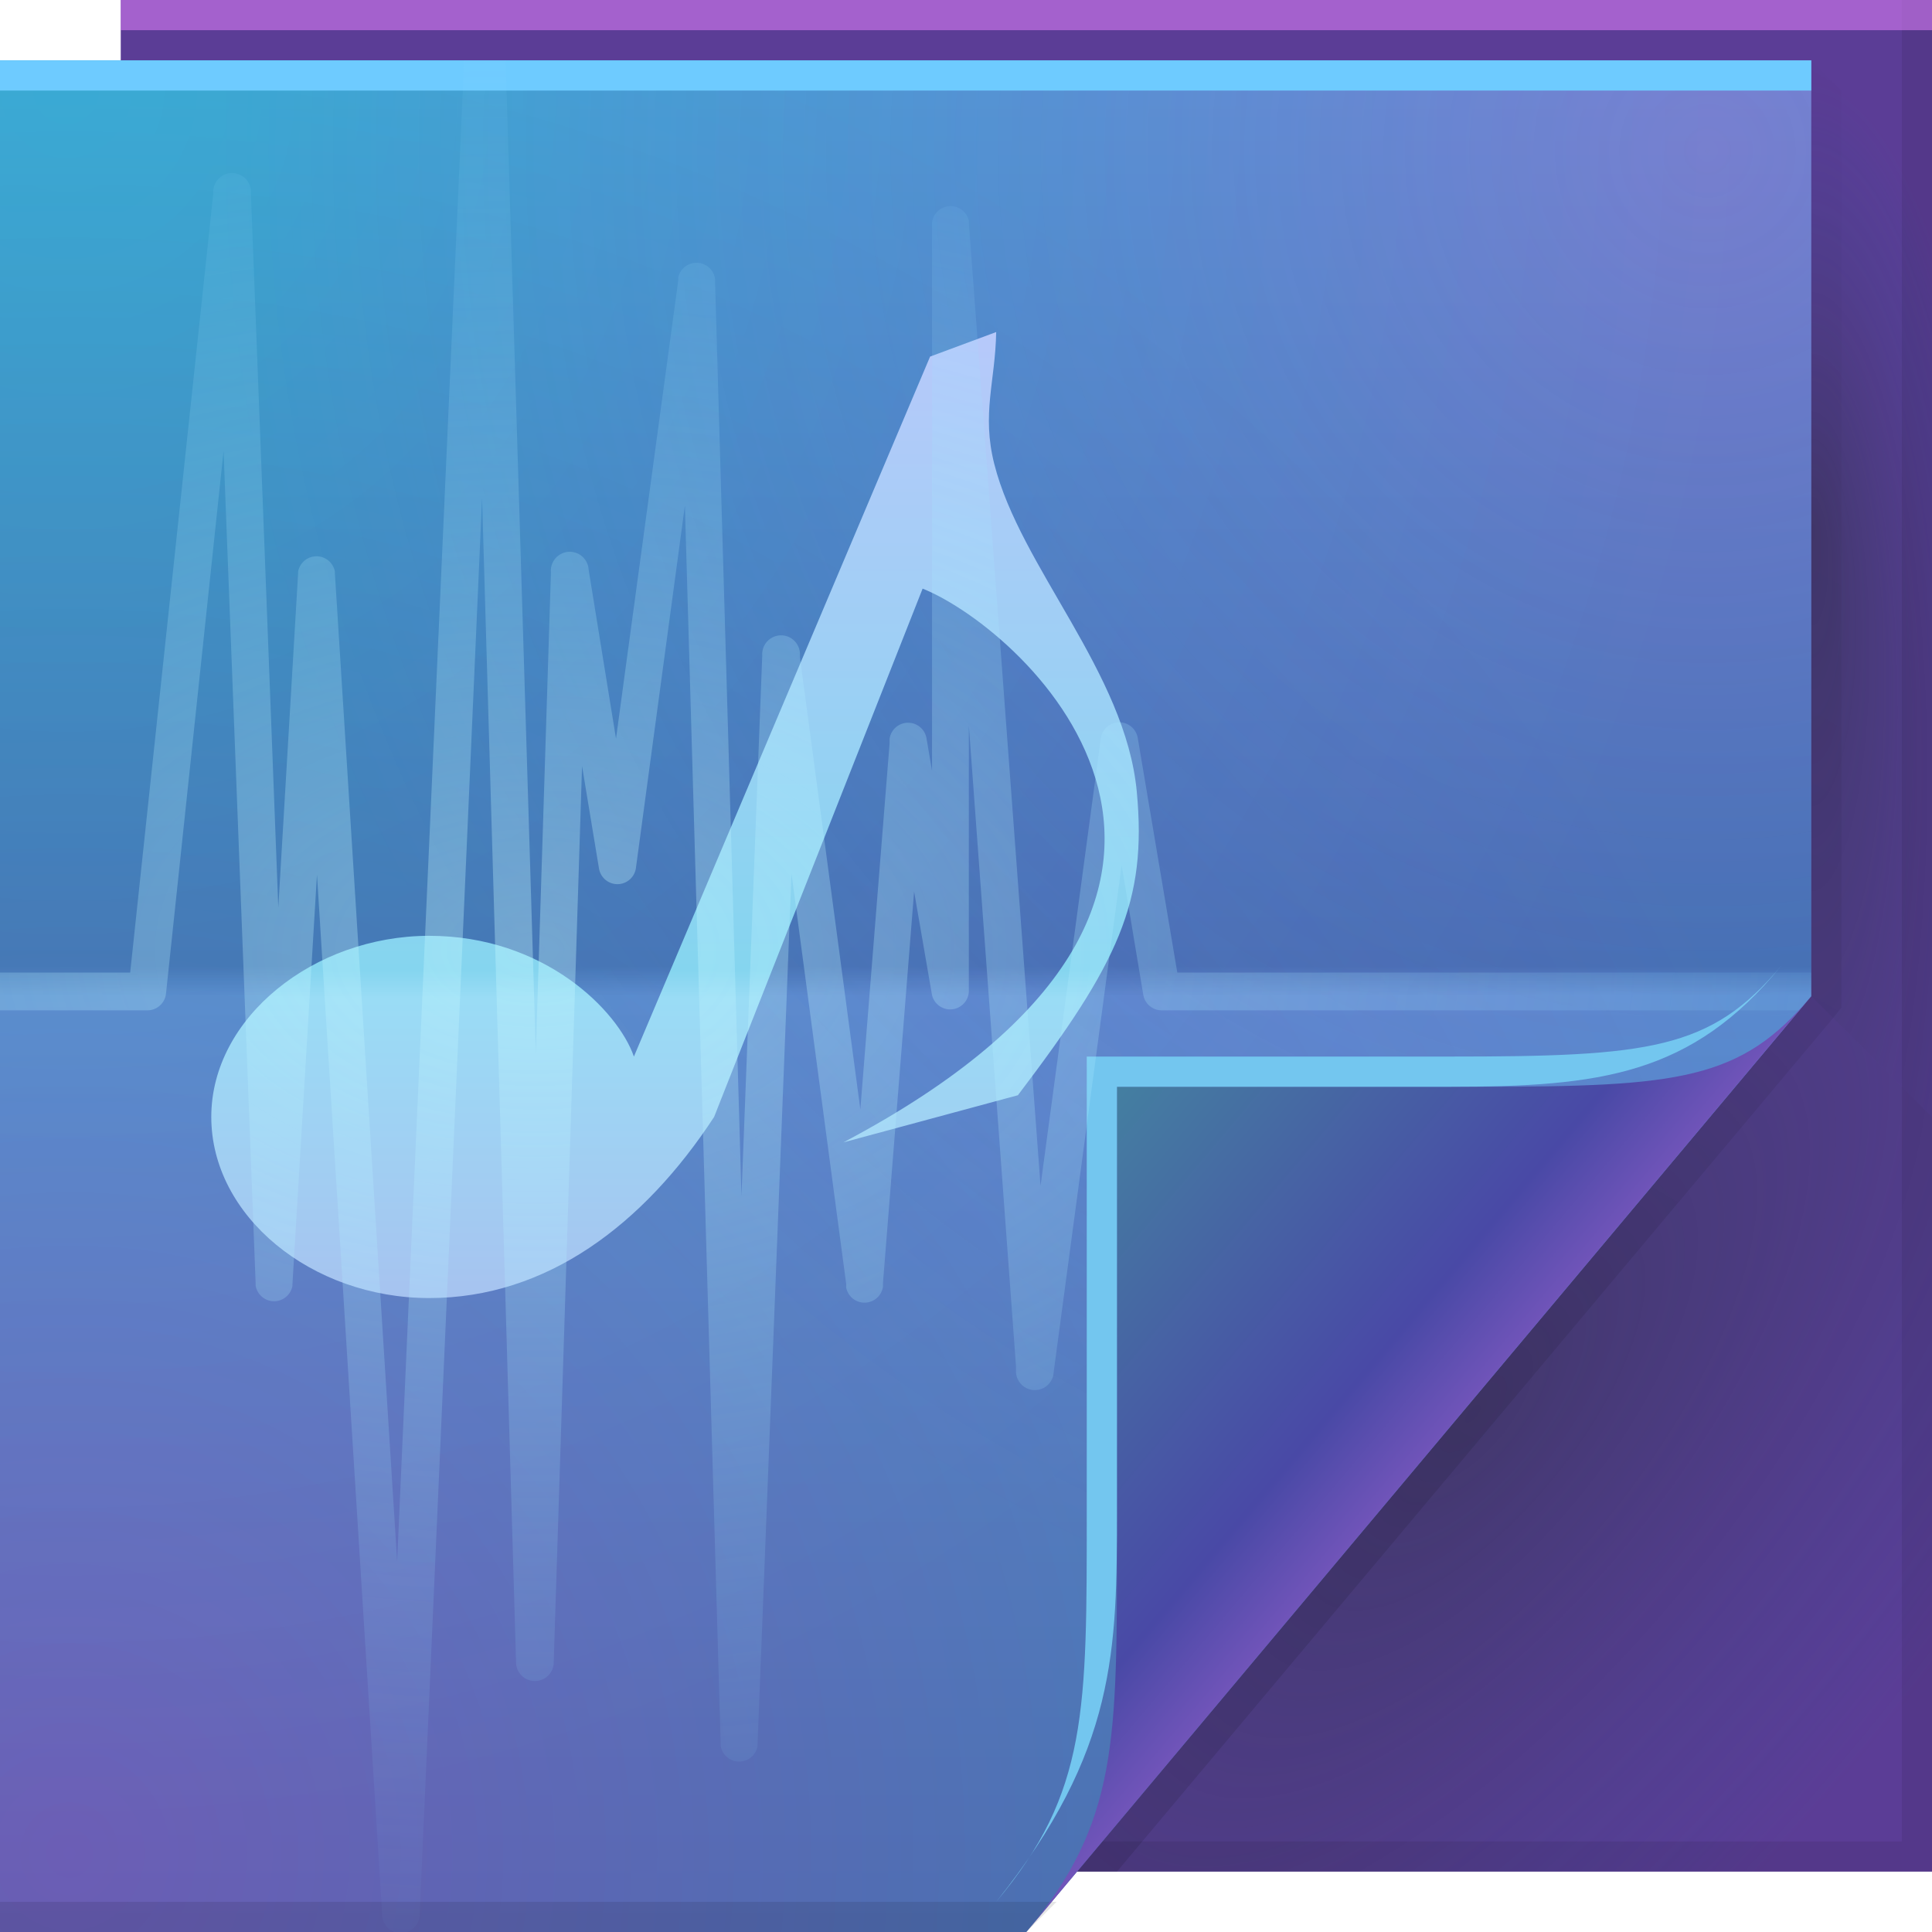
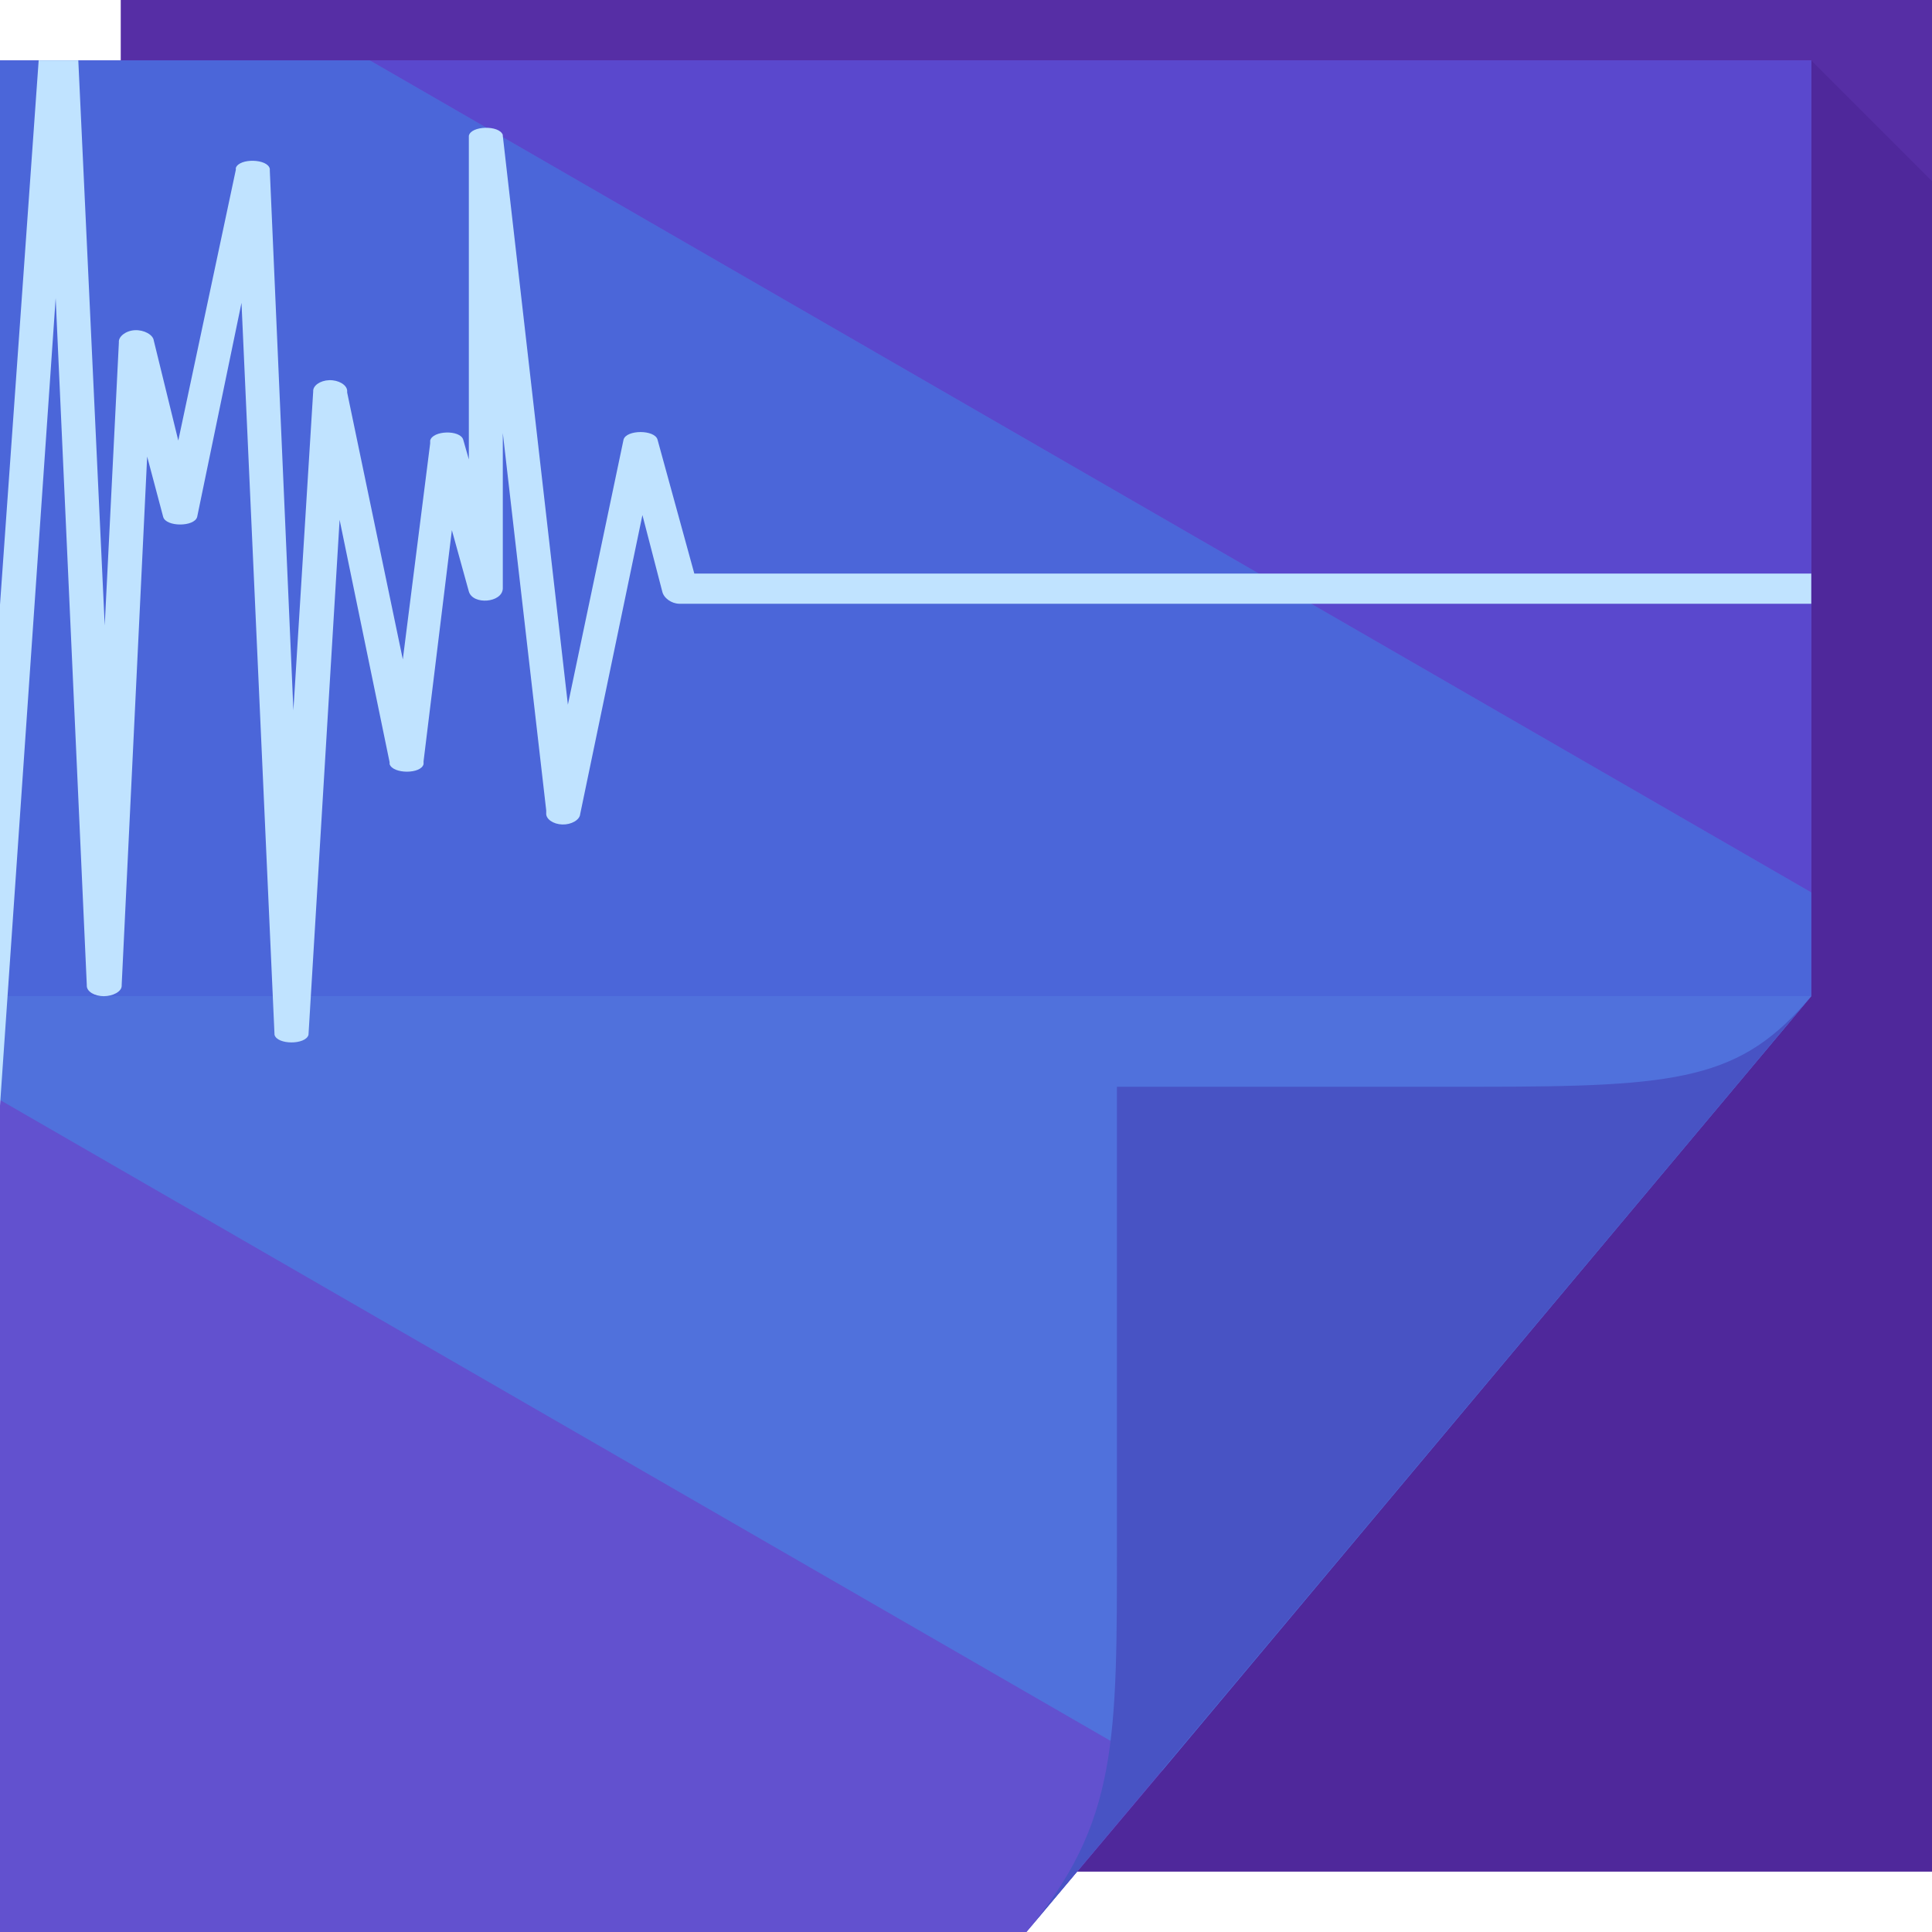
<svg xmlns="http://www.w3.org/2000/svg" xmlns:xlink="http://www.w3.org/1999/xlink" version="1.1" width="64" height="64" id="svg13094">
  <defs id="defs11">
-     <linearGradient id="linearGradient3820">
-       <stop style="stop-color:#c7f9ff;stop-opacity:0.357;" offset="0" id="stop3822" />
-       <stop style="stop-color:#7fd2ff;stop-opacity:0;" offset="1" id="stop3824" />
-     </linearGradient>
-     <linearGradient gradientUnits="userSpaceOnUse" id="linearGradient3892" y2="2" x2="31" y1="64" x1="31">
-       <stop offset="0" style="stop-color:#c18ee5;stop-opacity:1;" id="stop3894" />
-       <stop offset="0.501" style="stop-color:#9adcf5;stop-opacity:1;" id="stop3896" />
-       <stop offset="0.516" style="stop-color:#85d5ef;stop-opacity:1;" id="stop3898" />
-       <stop offset="1" style="stop-color:#ccc4ff;stop-opacity:1;" id="stop3900" />
+     <linearGradient id="linearGradient4002">
+       <stop style="stop-color:#5071dc;stop-opacity:1" offset="0" id="stop4004" />
+       <stop id="stop4012" offset="0.5" style="stop-color:#5071dc;stop-opacity:1" />
+       <stop id="stop4010" offset="0.5" style="stop-color:#4b66d9;stop-opacity:1" />
+       <stop style="stop-color:#4b66d9;stop-opacity:1" offset="1" id="stop4006" />
    </linearGradient>
    <linearGradient id="linearGradient3884">
      <stop style="stop-color:#00ffff;stop-opacity:0.202;" offset="0" id="stop3886" />
      <stop style="stop-color:#00ffff;stop-opacity:0;" offset="1" id="stop3888" />
    </linearGradient>
    <linearGradient id="linearGradient3872">
      <stop style="stop-color:#ff00bd;stop-opacity:0.284;" offset="0" id="stop3874" />
      <stop style="stop-color:#ff00bb;stop-opacity:0;" offset="1" id="stop3876" />
    </linearGradient>
    <linearGradient id="linearGradient3852">
      <stop style="stop-color:#ff41e4;stop-opacity:0.273;" offset="0" id="stop3854" />
      <stop style="stop-color:#e101ff;stop-opacity:0;" offset="1" id="stop3856" />
    </linearGradient>
-     <linearGradient x1="48.992" y1="46.125" x2="37" y2="36" id="linearGradient4280" gradientUnits="userSpaceOnUse">
-       <stop id="stop4293" style="stop-color:#7054b9;stop-opacity:1;" offset="0" />
-       <stop id="stop4295" style="stop-color:#4949a6;stop-opacity:1;" offset="0.21" />
-       <stop id="stop4297" style="stop-color:#447fa1;stop-opacity:1;" offset="1" />
-     </linearGradient>
    <linearGradient x1="31" y1="64" x2="31" y2="2" id="linearGradient3984" gradientUnits="userSpaceOnUse">
      <stop id="stop3099" style="stop-color:#2f81b0;stop-opacity:1;" offset="0" />
      <stop id="stop3875" style="stop-color:#4699ca;stop-opacity:1;" offset="0.5" />
      <stop id="stop3873" style="stop-color:#2e7dac;stop-opacity:1;" offset="0.516" />
      <stop id="stop3101" style="stop-color:#4699ca;stop-opacity:1;" offset="1" />
    </linearGradient>
-     <linearGradient x1="45" y1="52" x2="73" y2="4" id="linearGradient4308" gradientUnits="userSpaceOnUse">
-       <stop id="stop4304" style="stop-color:#000000;stop-opacity:0.107" offset="0" />
-       <stop id="stop4306" style="stop-color:#000000;stop-opacity:0" offset="1" />
-     </linearGradient>
-     <radialGradient cx="48.308" cy="47.141" r="14.161" id="radialGradient3996" gradientUnits="userSpaceOnUse" gradientTransform="matrix(0.9396233,0.7747794,-1.797524,2.17997,88.13055,-93.36575)">
-       <stop id="stop3954" style="stop-color:#233038;stop-opacity:0.438;" offset="0" />
-       <stop id="stop3978" style="stop-color:#1f3a4b;stop-opacity:0.18;" offset="0.5" />
-       <stop id="stop3956" style="stop-color:#006292;stop-opacity:0;" offset="1" />
-     </radialGradient>
-     <radialGradient xlink:href="#radialGradient3996" id="radialGradient3545" gradientUnits="userSpaceOnUse" gradientTransform="matrix(-2.0491578e-7,2.159125,-0.5185617,-3.8905836e-8,81.12524,-70.94592)" cx="48.242" cy="40.919" fx="40.959" fy="40.609" r="14.161" />
-     <radialGradient xlink:href="#radialGradient3996" id="radialGradient3547" gradientUnits="userSpaceOnUse" gradientTransform="matrix(0.9396233,0.7747794,-1.797524,2.17997,88.13055,-93.36575)" cx="48.308" cy="47.141" r="14.161" />
-     <linearGradient xlink:href="#linearGradient4308" id="linearGradient3549" gradientUnits="userSpaceOnUse" x1="45" y1="52" x2="73" y2="4" />
-     <linearGradient xlink:href="#linearGradient4280" id="linearGradient3559" gradientUnits="userSpaceOnUse" x1="48.992" y1="46.125" x2="37" y2="36" />
-     <linearGradient xlink:href="#linearGradient3892" id="linearGradient4549-8-1" gradientUnits="userSpaceOnUse" gradientTransform="translate(-3117.602,-1600.228)" x1="3113.439" y1="1664.362" x2="3113.439" y2="1602.362" />
-     <linearGradient xlink:href="#linearGradient3984" id="linearGradient3850" gradientUnits="userSpaceOnUse" x1="31" y1="64" x2="31" y2="2" />
-     <radialGradient xlink:href="#linearGradient3852" id="radialGradient3862" gradientUnits="userSpaceOnUse" gradientTransform="matrix(1.647884,0,0,1.702813,-9.435449,-32.51057)" cx="40.048" cy="22.031" fx="40.048" fy="22.031" r="30" />
-     <radialGradient xlink:href="#linearGradient3872" id="radialGradient3882" gradientUnits="userSpaceOnUse" gradientTransform="matrix(2.051561,0,0,2.119947,-31.54684,-36.95824)" cx="16.494" cy="46.387" fx="16.494" fy="46.387" r="30" />
-     <radialGradient xlink:href="#linearGradient3884" id="radialGradient3890" cx="15.016" cy="17.364" fx="15.016" fy="17.364" r="30" gradientTransform="matrix(1.856741,0,0,1.918632,-25.70222,-30.31486)" gradientUnits="userSpaceOnUse" />
-     <radialGradient xlink:href="#linearGradient3820" id="radialGradient3818" gradientUnits="userSpaceOnUse" gradientTransform="matrix(1.893345,0,0,1.147427,-26.55047,-5.299864)" cx="23.38" cy="32.041" fx="23.38" fy="32.041" r="31" />
+     <linearGradient xlink:href="#linearGradient3984" id="linearGradient3850" gradientUnits="userSpaceOnUse" x1="31" y1="64" x2="31" y2="2" gradientTransform="translate(101.1837,-0.9491525)" />
+     <radialGradient xlink:href="#linearGradient3852" id="radialGradient3862" gradientUnits="userSpaceOnUse" gradientTransform="matrix(1.647884,0,0,1.702813,91.74825,-33.45973)" cx="40.048" cy="22.031" fx="40.048" fy="22.031" r="30" />
+     <radialGradient xlink:href="#linearGradient3872" id="radialGradient3882" gradientUnits="userSpaceOnUse" gradientTransform="matrix(2.051561,0,0,2.119947,69.63685,-37.9074)" cx="16.494" cy="46.387" fx="16.494" fy="46.387" r="30" />
+     <radialGradient xlink:href="#linearGradient3884" id="radialGradient3890" cx="15.016" cy="17.364" fx="15.016" fy="17.364" r="30" gradientTransform="matrix(1.856741,0,0,1.918632,75.48147,-31.26402)" gradientUnits="userSpaceOnUse" />
+     <linearGradient xlink:href="#linearGradient4002" id="linearGradient4008" x1="30.373" y1="64" x2="30.373" y2="2" gradientUnits="userSpaceOnUse" />
+     <linearGradient xlink:href="#linearGradient4002" id="linearGradient4020" gradientUnits="userSpaceOnUse" x1="30.373" y1="64" x2="30.373" y2="2" />
  </defs>
-   <path d="M 4,0 64,0 64,62 4,62 z" id="path3960" style="fill:#5b3d96;fill-rule:nonzero;fill-opacity:1" />
-   <path d="m 60,2 4,4 0,31 -4,-4 z" id="path3900" style="fill:url(#radialGradient3545);fill-rule:nonzero" />
-   <path d="m 60,33 4,4 0,25 -28.323,0 z" id="path3934" style="fill:url(#radialGradient3547);fill-rule:nonzero" />
-   <path d="M 63,0 V 61 H 4 v 1 H 64 V 0 h -1 z" id="path4299" style="fill:#000000;fill-opacity:0.079;fill-rule:nonzero" />
-   <path d="M 60,2 60,33 35,62 37,62 60.781,33.656 61,33.375 61,33 61,3 z" id="path3922" style="fill:url(#linearGradient3549);fill-rule:nonzero" />
-   <path d="M 0,2 60,2 60,33 34,64 0,64 z" id="path3848" style="fill:url(#linearGradient3850);fill-rule:nonzero" />
-   <path d="M 0,2 60,2 60,33 34,64 0,64 z" id="path3860" style="fill:url(#radialGradient3862);fill-rule:nonzero" />
-   <path d="M 0,2 60,2 60,33 34,64 0,64 z" id="path3880" style="fill:url(#radialGradient3882);fill-rule:nonzero" />
-   <path style="fill:url(#radialGradient3890);fill-rule:nonzero" id="path4364" d="M 0,2 60,2 60,33 34,64 0,64 z" />
-   <path d="M 0,2 60,2 60,3 0,3 z" id="path4052" style="fill:#6ecbff;fill-rule:nonzero;color:#000000;fill-opacity:1;stroke-width:1;stroke-linecap:butt;stroke-linejoin:miter;stroke-miterlimit:4;stroke-opacity:1;stroke-dasharray:none;stroke-dashoffset:0;marker:none;visibility:visible;display:inline;overflow:visible;enable-background:accumulate" />
-   <path d="m 0,63 35,0 -1,1 -34,0 z" id="path4255" style="fill:#000000;fill-opacity:0.103;fill-rule:nonzero" />
-   <path d="M 4,0 64,0 64,1 4,1 z" id="path3878" style="fill:#e683ff;fill-rule:nonzero;color:#000000;fill-opacity:0.522;stroke-width:1;stroke-linecap:butt;stroke-linejoin:miter;stroke-miterlimit:4;stroke-opacity:1;stroke-dasharray:none;stroke-dashoffset:0;marker:none;visibility:visible;display:inline;overflow:visible;enable-background:accumulate" />
-   <path d="M 34,64 60,33 c -2.329,2.776 -4.361,3 -11,3 H 37 v 15 c 0,6.644 0.044,9.37 -3,13 z" id="path4278" style="fill:url(#linearGradient3559);fill-rule:nonzero" />
-   <path d="m 59,32 c -2.329,2.776 -4.361,3 -11,3 H 36 v 15 c 0,6.644 0.044,9.37 -3,13 4,-5 4,-8.357 4,-13 V 36 h 11 c 5,0 8.041,-0.382 11,-4 z" id="path4282" style="fill:#73c6ef;fill-opacity:1;fill-rule:nonzero" />
-   <path id="path4661" d="m 33,11 c -0.029,1.649 -0.487,2.697 -0.062,4.375 0.864,3.414 4.346,6.905 4.719,10.844 0.346,3.66 -0.609,5.679 -3.938,10.062 l -5.781,1.562 c 15.555,-8.226 6.077,-16.954 2.625,-18.344 L 23.656,37 c -2.336,3.569 -5.55,6 -9.438,6 -3.888,0 -7.219,-2.705 -7.219,-6 0,-3.295 3.406,-6 7.219,-6 3.813,0 6.254,2.479 6.781,4 l 9.812,-23.188 2.188,-0.812 z" style="color:#000000;fill:url(#linearGradient4549-8-1);fill-opacity:1;fill-rule:nonzero;stroke:none;stroke-width:1;marker:none;visibility:visible;display:inline;overflow:visible;enable-background:accumulate;stroke-linecap:butt;stroke-linejoin:miter;stroke-miterlimit:4;stroke-opacity:1;stroke-dasharray:none;stroke-dashoffset:0" />
-   <path style="font-size:medium;font-style:normal;font-variant:normal;font-weight:normal;font-stretch:normal;text-indent:0;text-align:start;text-decoration:none;line-height:normal;letter-spacing:normal;word-spacing:normal;text-transform:none;direction:ltr;block-progression:tb;writing-mode:lr-tb;text-anchor:start;baseline-shift:baseline;color:#000000;fill:url(#radialGradient3818);fill-opacity:1;stroke:none;stroke-width:1.239;marker:none;visibility:visible;display:inline;overflow:visible;enable-background:accumulate;font-family:Sans;-inkscape-font-specification:Sans" d="M 15.375 2 L 13.156 51.719 L 11.094 19 L 11.094 18.938 A 0.619 0.619 0 0 0 9.875 18.938 L 9.875 19 L 9.219 30.062 L 8.312 6.406 A 0.626 0.626 0 1 0 7.062 6.344 L 7.062 6.438 L 4.312 32.219 L 0 32.219 L 0 33.469 L 4.875 33.469 A 0.619 0.619 0 0 0 5.5 32.906 L 7.406 14.938 L 8.469 42.531 L 8.469 42.594 A 0.619 0.619 0 0 0 9.688 42.594 L 9.688 42.531 L 10.5 28.969 L 12.656 63.344 L 12.656 63.406 A 0.625 0.625 0 0 0 13.062 64 L 13.125 64 L 13.438 64 L 13.469 64 A 0.625 0.625 0 0 0 13.906 63.406 L 13.906 63.344 L 15.969 16.5 L 17.094 55.031 L 17.094 55.062 A 0.625 0.625 0 0 0 18.344 55.062 L 18.344 55.031 L 19.281 25.375 L 19.844 28.781 A 0.619 0.619 0 0 0 21.062 28.781 L 22.688 16.75 L 23.875 57.812 L 23.875 57.844 A 0.619 0.619 0 0 0 25.094 57.844 L 25.094 57.812 L 26.219 28.938 L 28.031 42.531 L 28.031 42.656 A 0.619 0.619 0 0 0 29.25 42.625 L 29.25 42.5 L 30.281 29.531 L 30.875 32.969 A 0.619 0.619 0 0 0 32.094 32.844 L 32.094 32.75 L 32.094 24.031 L 33.656 45.25 L 33.656 45.375 A 0.626 0.626 0 1 0 34.906 45.438 L 37.156 28.656 L 37.875 32.969 A 0.619 0.619 0 0 0 38.469 33.469 L 59.594 33.469 L 60 33 L 60 32.219 L 39 32.219 L 37.688 24.438 A 0.619 0.619 0 0 0 36.469 24.438 L 34.469 39.281 L 32.094 7.375 L 32.094 7.312 A 0.619 0.619 0 0 0 30.875 7.375 L 30.875 7.406 L 30.875 25.531 L 30.688 24.438 A 0.619 0.619 0 0 0 29.469 24.469 L 29.469 24.625 L 28.5 36.75 L 26.5 21.781 L 26.5 21.656 A 0.626 0.626 0 1 0 25.25 21.719 L 24.562 39.625 L 23.688 9.344 L 23.688 9.25 A 0.619 0.619 0 0 0 22.469 9.188 L 22.469 9.281 L 20.406 24.469 L 19.5 18.875 A 0.627 0.627 0 1 0 18.25 18.969 L 17.75 34.875 L 16.75 2 L 15.375 2 z " id="path3792" />
+   <path d="M 4,0 64,0 64,62 4,62 z" id="path3960" style="fill:#562ea5;fill-rule:nonzero;fill-opacity:1" />
+   <path style="fill:#1b0051;fill-rule:nonzero;fill-opacity:0.124" d="M 60 2 L 60 33 L 35.688 62 L 64 62 L 64 37 L 64 6 L 60 2 z " id="path3900" />
+   <path id="path4016" d="M 0,2 60,2 60,33 34,64 0,64 z" style="fill:#6251cf;fill-opacity:1;fill-rule:nonzero" />
+   <path style="fill:#5a48cd;fill-rule:nonzero;fill-opacity:1" d="M 12.25,2 60,29.562 60,2 12.25,2 z" id="path4025" />
+   <path style="fill:#6251cf;fill-rule:nonzero;fill-opacity:1" d="M 0,36.438 0,64 34,64 38.5,58.656 0,36.438 z" id="path3129" />
+   <path id="path4018" d="M 0,2 0,36.438 38.5,58.656 60,33 60,29.562 12.25,2 0,2 z" style="fill:url(#linearGradient4020);fill-opacity:1;fill-rule:nonzero" />
+   <path d="M 34,64 60,33 c -2.329,2.776 -4.361,3 -11,3 H 37 v 15 c 0,6.644 0.044,9.37 -3,13 z" id="path4278" style="fill:#4853c4;fill-rule:nonzero;fill-opacity:1" />
+   <path style="font-size:medium;font-style:normal;font-variant:normal;font-weight:normal;font-stretch:normal;text-indent:0;text-align:start;text-decoration:none;line-height:normal;letter-spacing:normal;word-spacing:normal;text-transform:none;direction:ltr;block-progression:tb;writing-mode:lr-tb;text-anchor:start;baseline-shift:baseline;color:#000000;fill:#c0e3ff;fill-opacity:1;stroke:none;stroke-width:1.239;marker:none;visibility:visible;display:inline;overflow:visible;enable-background:accumulate;font-family:Sans;-inkscape-font-specification:Sans" d="M 1.281 2 L 0 20.031 L 0 36.625 L 1.844 9.875 L 2.875 32.625 L 2.875 32.656 C 2.875 32.849 3.137 33 3.438 33 C 3.738 33 4.031 32.849 4.031 32.656 L 4.031 32.625 L 4.875 15.125 L 5.406 17.125 C 5.501 17.458 6.437 17.458 6.531 17.125 L 8 10.031 L 9.094 34.281 C 9.188 34.615 10.124 34.615 10.219 34.281 L 11.25 17.219 L 12.906 25.25 L 12.906 25.312 C 13.013 25.645 13.951 25.648 14.031 25.312 L 14.031 25.219 L 14.969 17.562 L 15.531 19.594 C 15.665 20.049 16.631 19.97 16.656 19.5 L 16.656 19.438 L 16.656 14.344 L 18.094 26.844 L 18.094 26.938 C 18.079 27.131 18.325 27.303 18.625 27.312 C 18.925 27.322 19.204 27.162 19.219 26.969 L 21.281 17.062 L 21.938 19.594 C 21.987 19.813 22.243 19.995 22.5 20 L 60 20 L 60 19.625 L 60 19 L 23 19 L 21.781 14.562 C 21.687 14.229 20.751 14.229 20.656 14.562 L 18.812 23.344 L 16.656 4.5 L 16.656 4.469 C 16.539 4.137 15.595 4.162 15.531 4.5 L 15.531 4.531 L 15.531 15.219 L 15.344 14.562 C 15.237 14.23 14.33 14.258 14.25 14.594 L 14.25 14.688 L 13.344 21.844 L 11.5 13 L 11.5 12.938 C 11.485 12.744 11.207 12.584 10.906 12.594 C 10.606 12.603 10.36 12.776 10.375 12.969 L 9.719 23.531 L 8.938 5.656 L 8.938 5.594 C 8.873 5.255 7.93 5.23 7.812 5.562 L 7.812 5.625 L 5.906 14.594 L 5.094 11.281 C 5.071 11.088 4.769 10.923 4.469 10.938 C 4.168 10.952 3.915 11.151 3.938 11.344 L 3.469 20.719 L 2.594 2 L 1.281 2 z " id="path3792" />
</svg>
